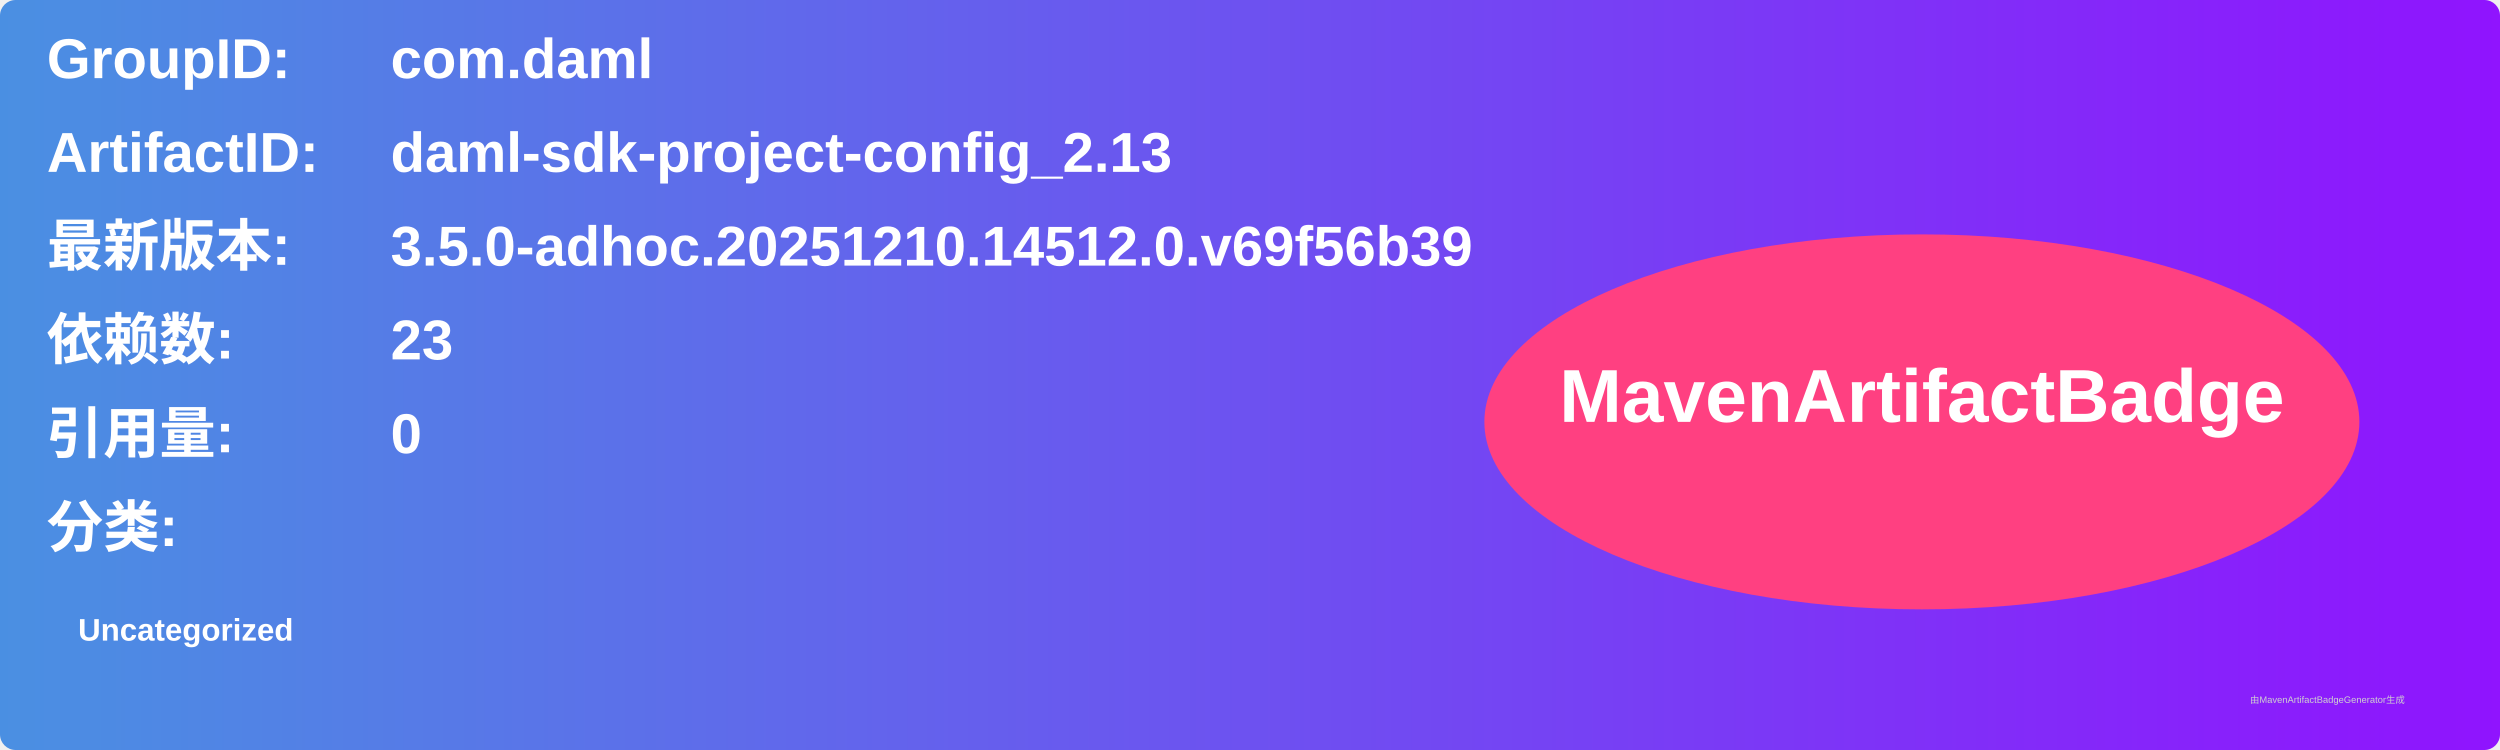
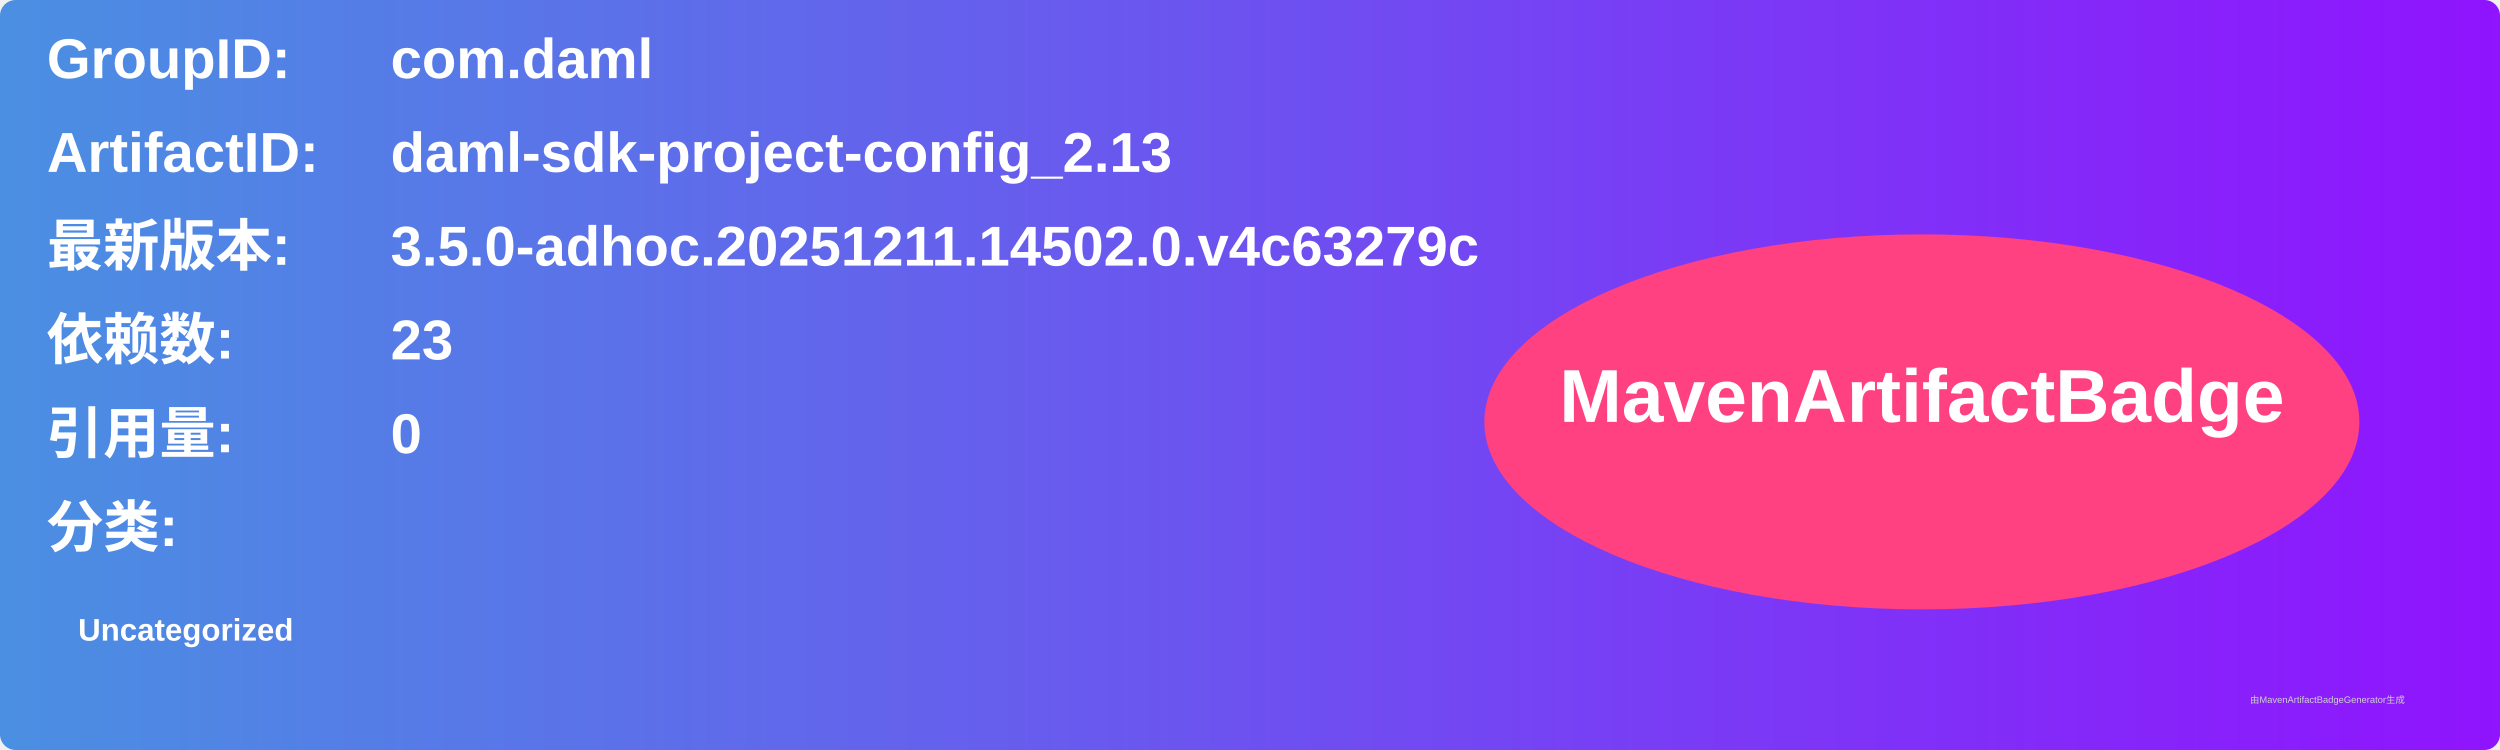
<svg xmlns="http://www.w3.org/2000/svg" width="800" height="240" viewBox="0 0 800 240">
  <linearGradient id="grad" x1="0%" y1="0%" x2="100%" y2="0%">
    <stop offset="0%" stop-color="#4a90e2" />
    <stop offset="100%" stop-color="#9013fe" />
  </linearGradient>
  <rect width="100%" height="100%" rx="5" ry="5" fill="url(#grad)" />
  <g transform="translate(15, 15)">
    <text x="0" y="10" font-family="Arial" font-size="18" fill="white" font-weight="bold" width="260">GroupID:</text>
    <text x="110" y="10" font-family="Arial" font-size="18" fill="white" font-weight="bold" width="460">com.daml</text>
    <text x="0" y="40" font-family="Arial" font-size="18" fill="white" font-weight="bold" width="260">ArtifactID:</text>
    <text x="110" y="40" font-family="Arial" font-size="18" fill="white" font-weight="bold" width="460">daml-sdk-project-config_2.13</text>
    <text x="0" y="70" font-family="Arial" font-size="18" fill="white" font-weight="bold">最新版本:</text>
    <text x="110" y="70" font-family="Arial" font-size="18" fill="white" font-weight="bold">
-       <tspan font-weight="bold">3.5.0-adhoc.20251210.14512.0.v69f56b39</tspan>
+       <tspan font-weight="bold">3.5.0-adhoc.20251211.14502.0.v4c63279c</tspan>
    </text>
    <text x="0" y="100" font-family="Arial" font-size="18" fill="white" font-weight="bold">依赖数: </text>
    <text x="110" y="100" font-family="Arial" font-size="18" fill="white">
      <tspan font-weight="bold">23</tspan>
    </text>
    <text x="0" y="130" font-family="Arial" font-size="18" fill="white" font-weight="bold">引用量: </text>
    <text x="110" y="130" font-family="Arial" font-size="18" fill="white">
      <tspan font-weight="bold">0</tspan>
    </text>
    <text x="0" y="160" font-family="Arial" font-size="18" fill="white" font-weight="bold">分类:</text>
    <text x="10" y="190" font-family="Arial" font-size="10" fill="white">
      <tspan font-weight="bold">Uncategorized</tspan>
    </text>
    <ellipse cx="600" cy="120" rx="140" ry="60" fill="#ff4081" />
    <text x="600" y="120" text-anchor="middle" font-family="Arial" font-size="24" fill="white" font-weight="bold">MavenArtifactBadge</text>
  </g>
  <text x="720" y="225" font-family="Arial" font-size="3" fill="#d0d0d0">由MavenArtifactBadgeGenerator生成</text>
</svg>
